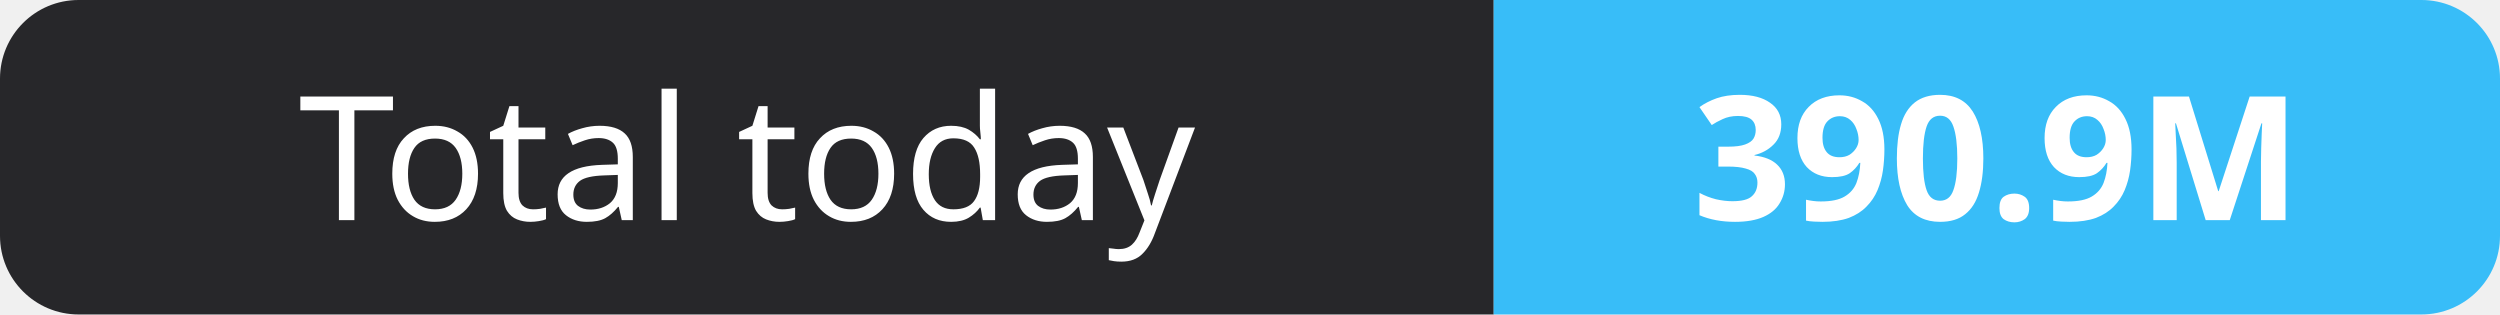
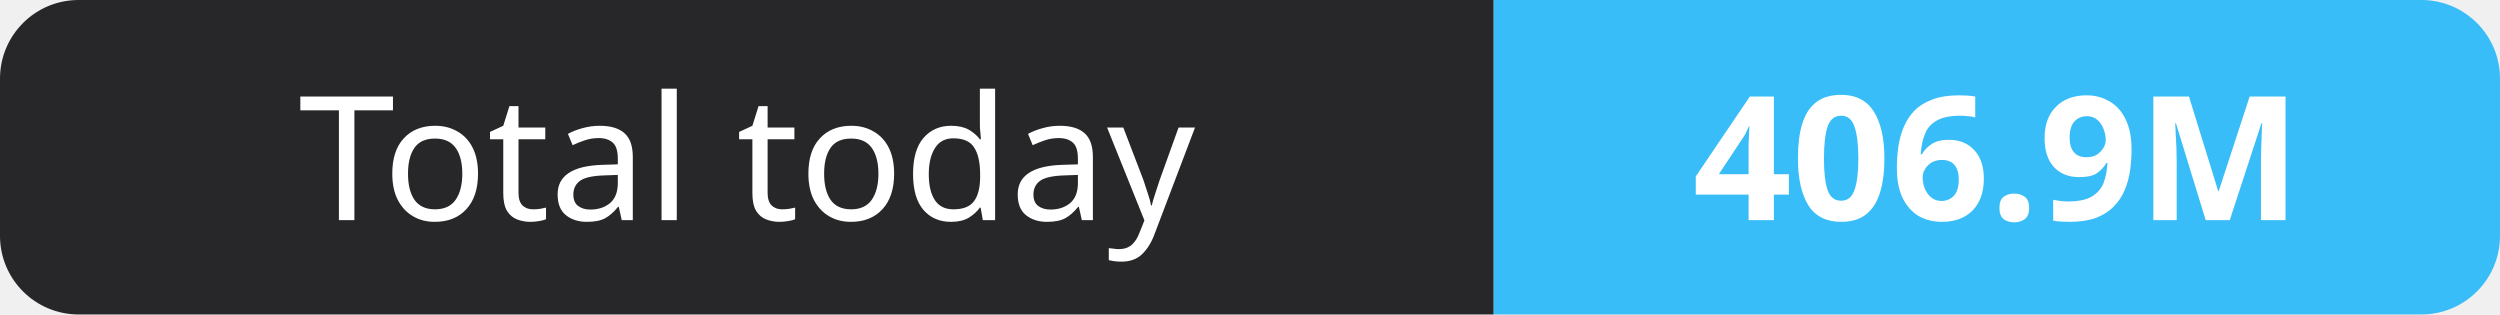
- <svg xmlns="http://www.w3.org/2000/svg" width="159" height="20" role="img" aria-label="Total today: 390.9M">
+ <svg xmlns="http://www.w3.org/2000/svg" width="159" height="20" role="img" aria-label="Total today: 406.9M">
  <clipPath id="r">
    <rect width="159" height="20" rx="5" fill="#fff" />
  </clipPath>
  <g clip-path="url(#r)">
    <rect width="95" height="20" fill="#27272a" />
    <rect x="95" width="64" height="20" fill="#38bdf8" />
  </g>
  <g fill="#fff" text-anchor="middle" font-family="Verdana,Geneva,sans-serif" font-size="11">
    <text x="47.5" y="14">Total today</text>
-     <text x="127.0" y="14" font-weight="700">390.9M</text>
+     <text x="127.0" y="14" font-weight="700">406.9M</text>
  </g>
</svg>
